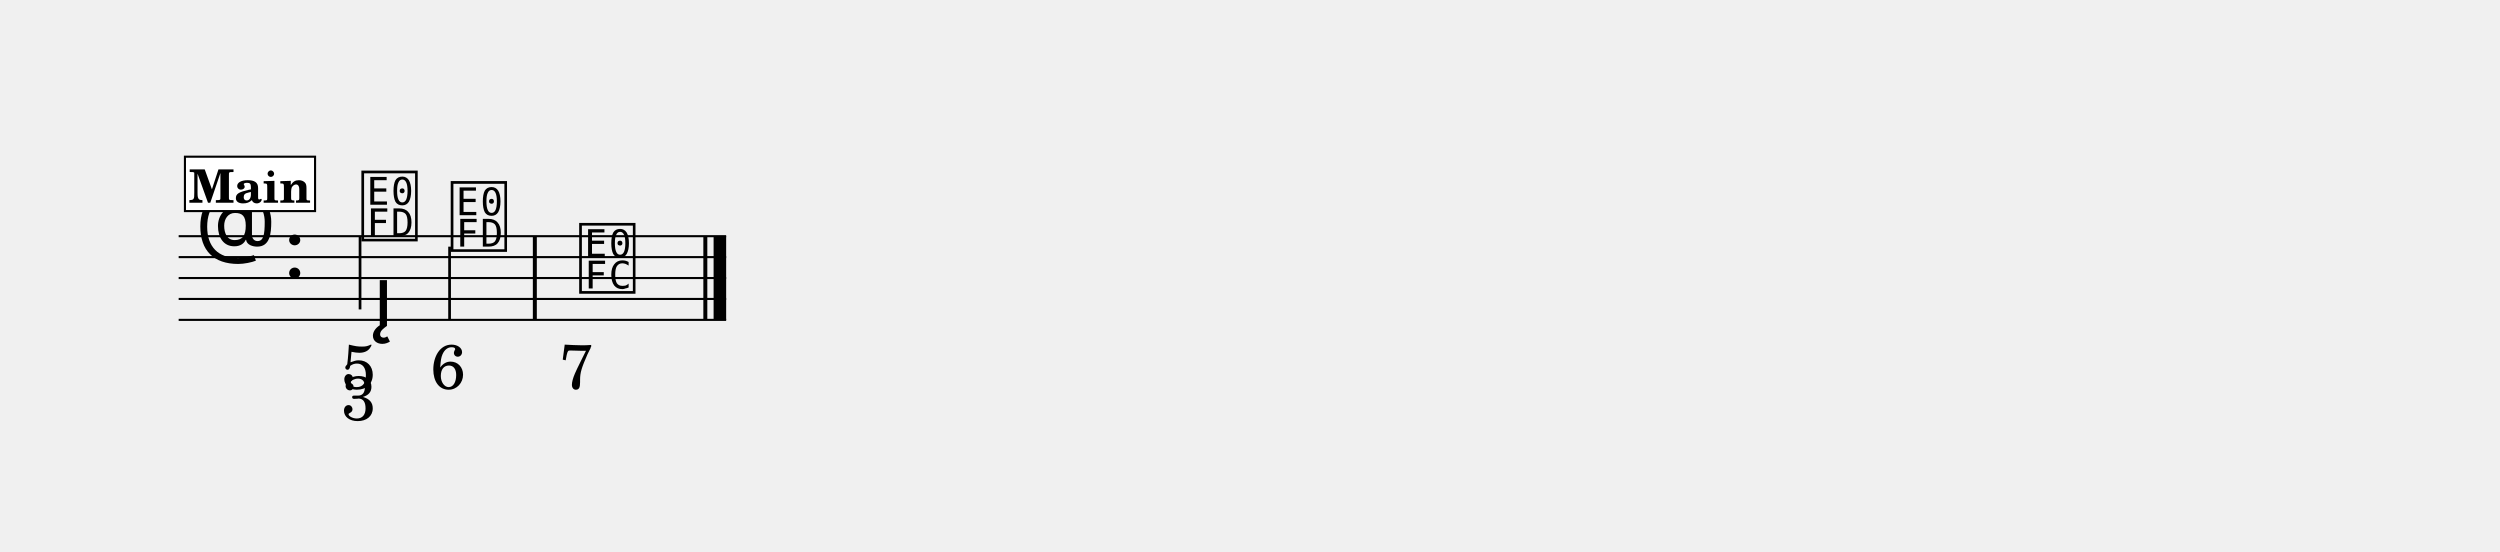
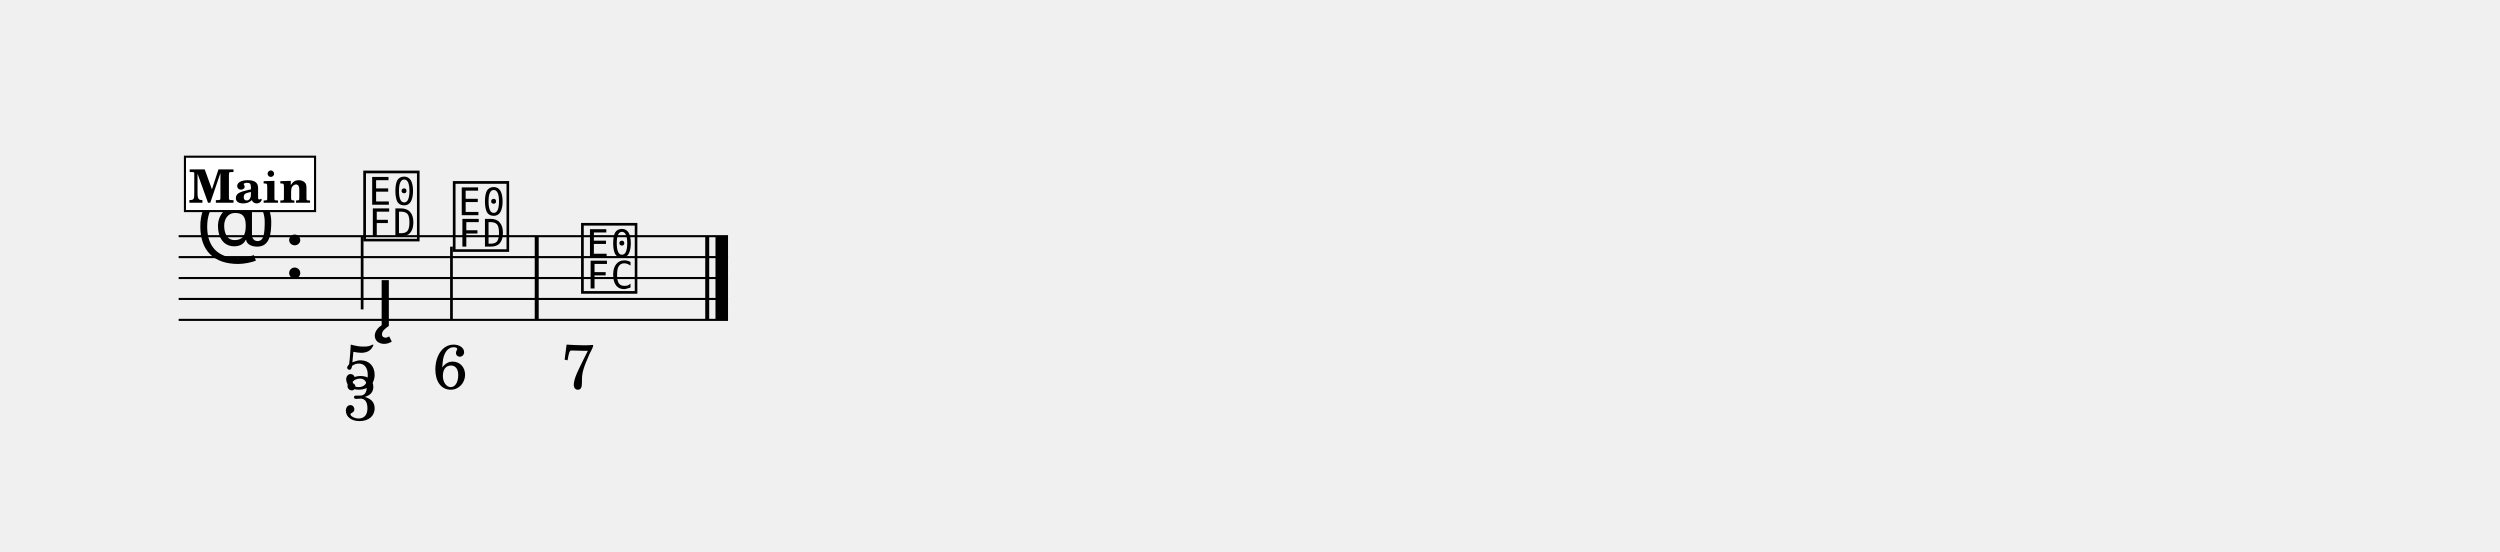
<svg xmlns="http://www.w3.org/2000/svg" width="1195.0" height="263.7" viewBox="0 0 119.50 26.37" font-family="TeX Gyre Schola, serif">
  <style>
  @font-face { font-family: 'Emmentaler'; src: local('Emmentaler'); }
  .music { font-family: 'Emmentaler', serif; }
</style>
  <g transform="translate(8.54,0.00) scale(1,1)">
-     <line x1="0.00" y1="11.29" x2="26.17" y2="11.29" stroke="#000000" stroke-width="0.100" />
-     <line x1="0.00" y1="12.29" x2="26.17" y2="12.29" stroke="#000000" stroke-width="0.100" />
-     <line x1="0.00" y1="13.29" x2="26.17" y2="13.29" stroke="#000000" stroke-width="0.100" />
-     <line x1="0.00" y1="14.29" x2="26.17" y2="14.29" stroke="#000000" stroke-width="0.100" />
-     <line x1="0.00" y1="15.29" x2="26.17" y2="15.29" stroke="#000000" stroke-width="0.100" />
+     <line x1="0.00" y1="11.29" x2="26.26" y2="11.29" stroke="#000000" stroke-width="0.100" />
+     <line x1="0.00" y1="12.29" x2="26.26" y2="12.29" stroke="#000000" stroke-width="0.100" />
+     <line x1="0.00" y1="13.29" x2="26.26" y2="13.29" stroke="#000000" stroke-width="0.100" />
+     <line x1="0.00" y1="14.29" x2="26.26" y2="14.29" stroke="#000000" stroke-width="0.100" />
+     <line x1="0.00" y1="15.29" x2="26.26" y2="15.29" stroke="#000000" stroke-width="0.100" />
    <text class="music" x="0.80" y="12.29" font-size="4.00" data-pos="329"></text>
    <text class="music" x="5.00" y="13.29" font-size="4.00"></text>
-     <text class="music" x="8.61" y="11.29" font-size="4.00" data-pos="389"></text>
-     <line x1="8.67" y1="11.29" x2="8.67" y2="14.79" stroke="#000000" stroke-width="0.130" />
-     <text class="music" x="12.88" y="11.79" font-size="4.00" data-pos="419"></text>
-     <line x1="12.95" y1="11.79" x2="12.95" y2="15.29" stroke="#000000" stroke-width="0.130" />
-     <text class="music" x="19.02" y="13.79" font-size="4.00" data-pos="431"></text>
-     <rect x="16.93" y="11.29" width="0.19" height="4.00" data-pos="429" />
-     <rect x="25.08" y="11.29" width="0.19" height="4.00" data-pos="441" />
-     <rect x="25.57" y="11.29" width="0.60" height="4.00" data-pos="441" />
-     <text class="music" x="9.30" y="15.58" font-size="4.00" data-pos="400"></text>
-     <text x="8.61" y="18.58" font-size="3.00" text-anchor="middle" data-pos="391">5</text>
-     <text x="8.61" y="20.08" font-size="3.00" text-anchor="middle" data-pos="391">3</text>
-     <text x="12.88" y="18.58" font-size="3.00" text-anchor="middle" data-pos="421">6</text>
-     <text x="19.02" y="18.58" font-size="3.00" text-anchor="middle" data-pos="433">7</text>
+     <text class="music" x="8.70" y="11.29" font-size="4.00" data-pos="389"></text>
+     <line x1="8.77" y1="11.29" x2="8.77" y2="14.79" stroke="#000000" stroke-width="0.130" />
+     <text class="music" x="12.98" y="11.79" font-size="4.00" data-pos="419"></text>
+     <line x1="13.04" y1="11.79" x2="13.04" y2="15.29" stroke="#000000" stroke-width="0.130" />
+     <text class="music" x="19.11" y="13.79" font-size="4.00" data-pos="431"></text>
+     <rect x="17.02" y="11.29" width="0.19" height="4.00" data-pos="429" />
+     <rect x="25.17" y="11.29" width="0.19" height="4.00" data-pos="441" />
+     <rect x="25.66" y="11.29" width="0.60" height="4.00" data-pos="441" />
+     <text class="music" x="9.39" y="15.58" font-size="4.00" data-pos="400"></text>
+     <text x="8.70" y="18.58" font-size="3.00" text-anchor="middle" data-pos="391">5</text>
+     <text x="8.70" y="20.08" font-size="3.00" text-anchor="middle" data-pos="391">3</text>
+     <text x="12.98" y="18.58" font-size="3.00" text-anchor="middle" data-pos="421">6</text>
+     <text x="19.11" y="18.58" font-size="3.00" text-anchor="middle" data-pos="433">7</text>
    <rect x="0.30" y="7.49" width="6.22" height="2.60" fill="#FFFFFF" stroke="#000000" stroke-width="0.100" data-pos="367" />
    <text x="3.41" y="9.69" font-size="2.20" font-weight="bold" text-anchor="middle" data-pos="367">Main</text>
  </g>
</svg>
